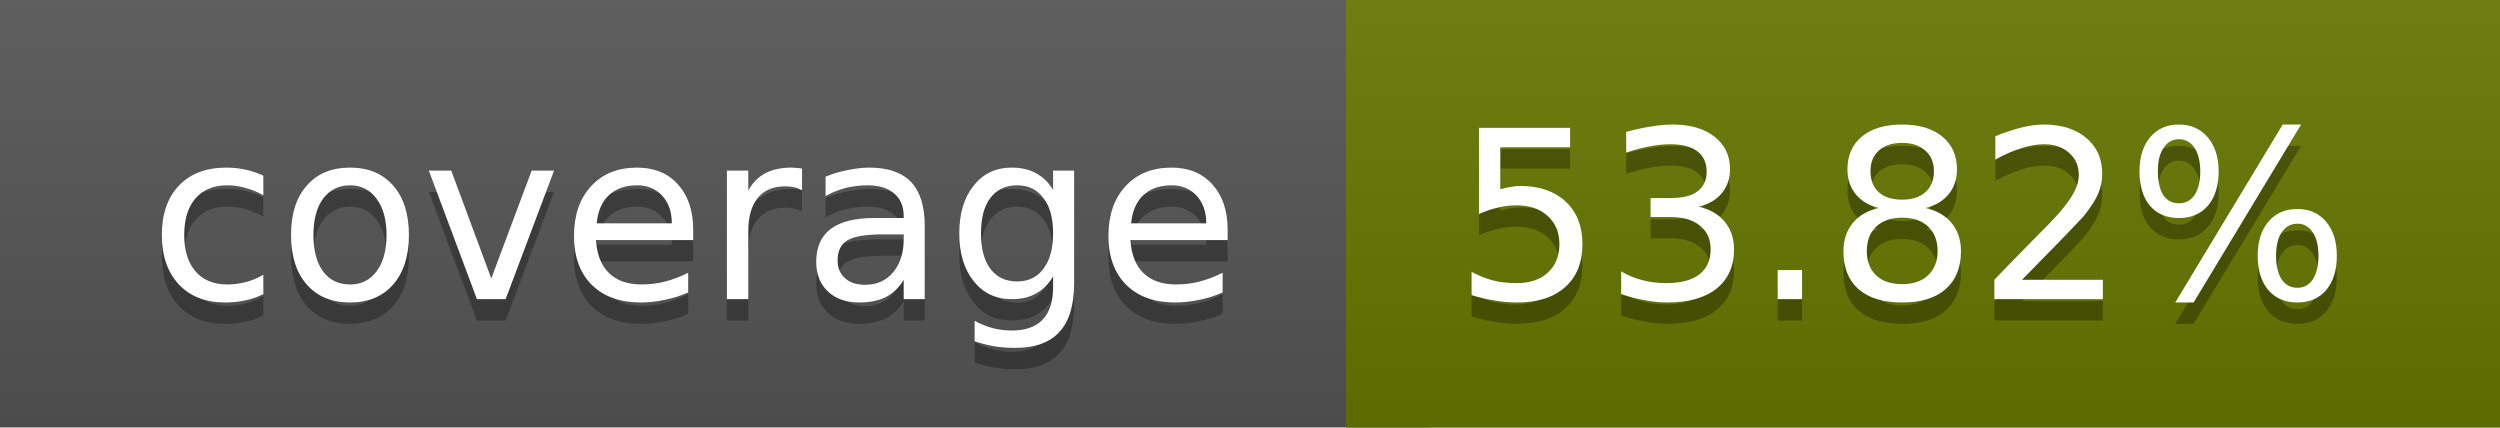
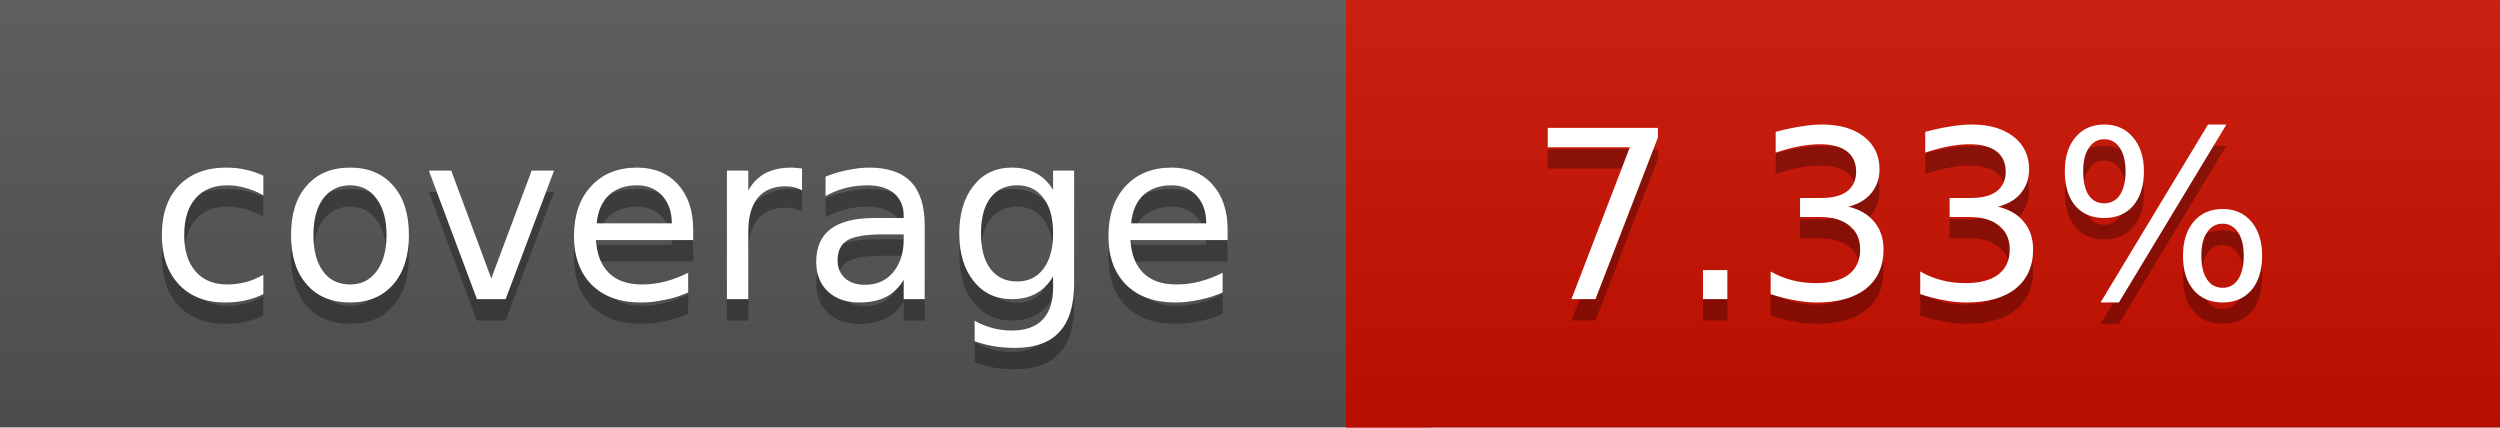
<svg xmlns="http://www.w3.org/2000/svg" width="117" height="20">
  <linearGradient id="a" x2="0" y2="100%">
    <stop offset="0" stop-color="#bbb" stop-opacity=".1" />
    <stop offset="1" stop-opacity=".1" />
  </linearGradient>
  <rect rx="0" width="117" height="20" fill="#555" />
-   <rect rx="0" x="63" width="54" height="20" fill="#667700" />
-   <path fill="#667700" d="M63 0h4v20h-4z" />
+   <rect rx="0" x="63" width="54" height="20" fill="#cd1000" />
+   <path fill="#cd1000" d="M63 0h4v20h-4z" />
  <rect rx="0" width="117" height="20" fill="url(#a)" />
  <g fill="#fff" text-anchor="middle" font-family="DejaVu Sans,Verdana,Geneva,sans-serif" font-size="11">
    <text x="32.5" y="15" fill="#010101" fill-opacity=".3">coverage</text>
    <text x="32.5" y="14">coverage</text>
-     <text x="89" y="15" fill="#010101" fill-opacity=".3">53.82%</text>
-     <text x="89" y="14">53.82%</text>
+     <text x="89" y="15" fill="#010101" fill-opacity=".3">7.33%</text>
+     <text x="89" y="14">7.33%</text>
  </g>
</svg>
